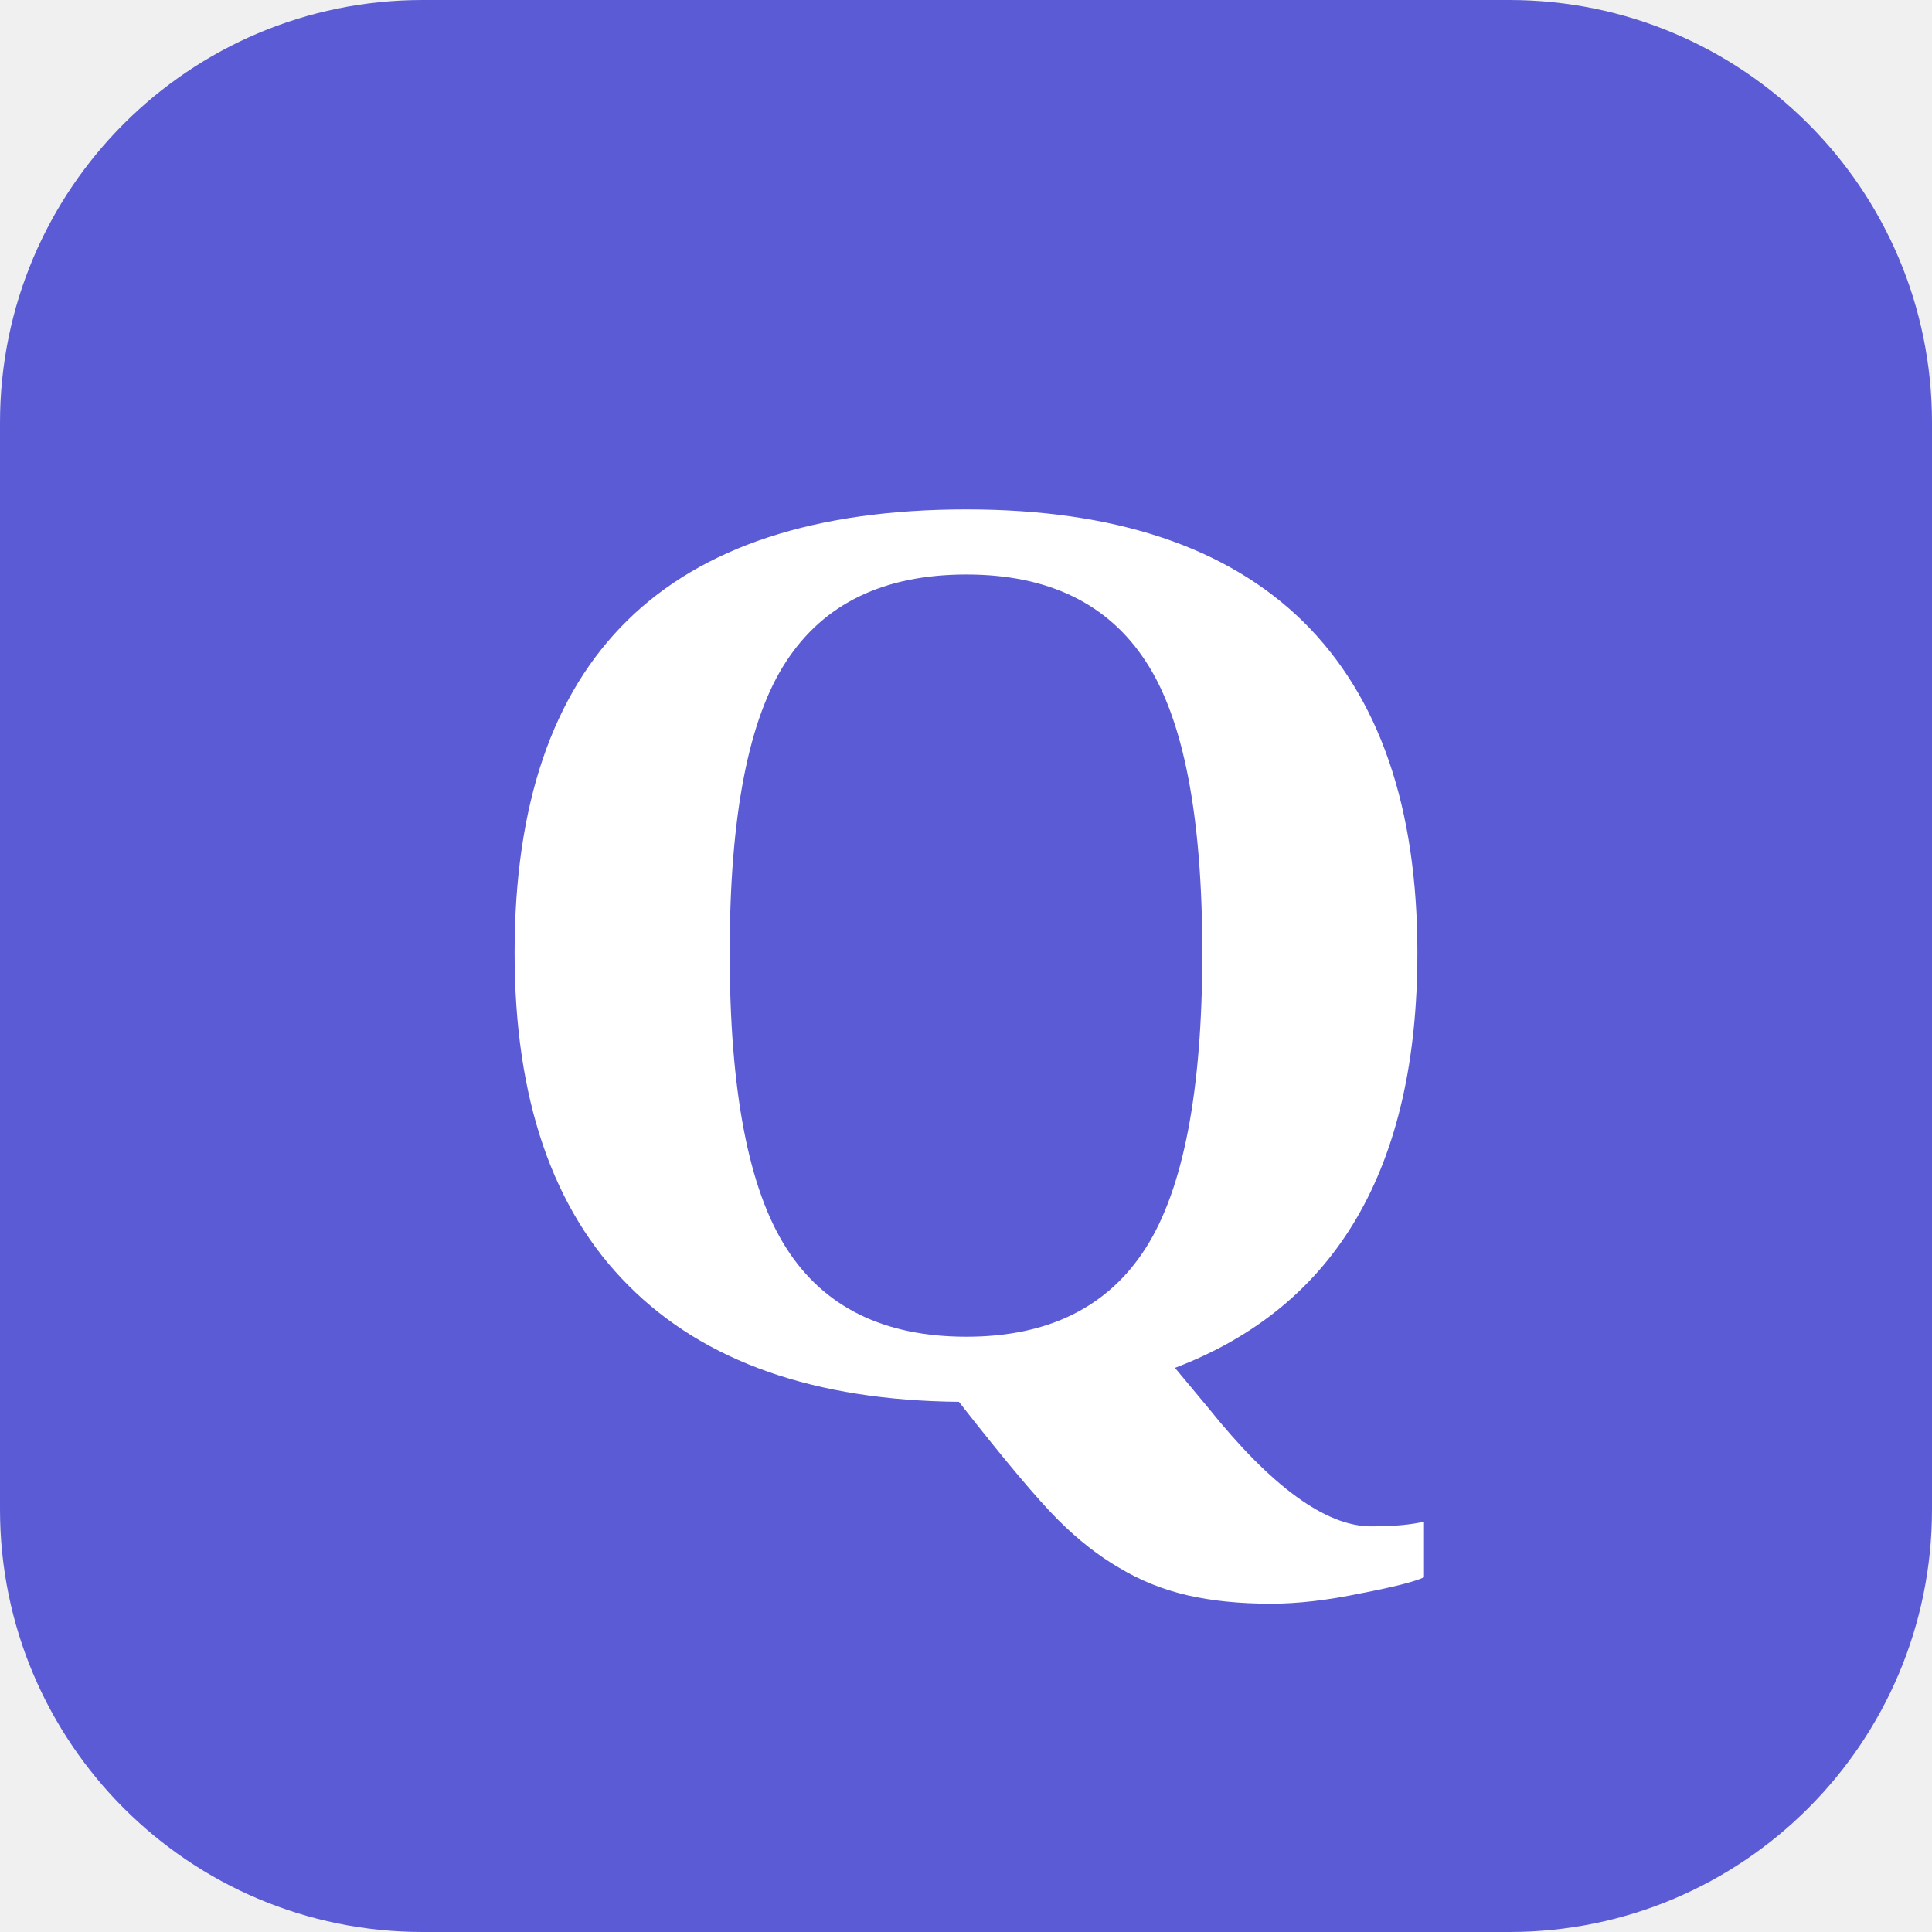
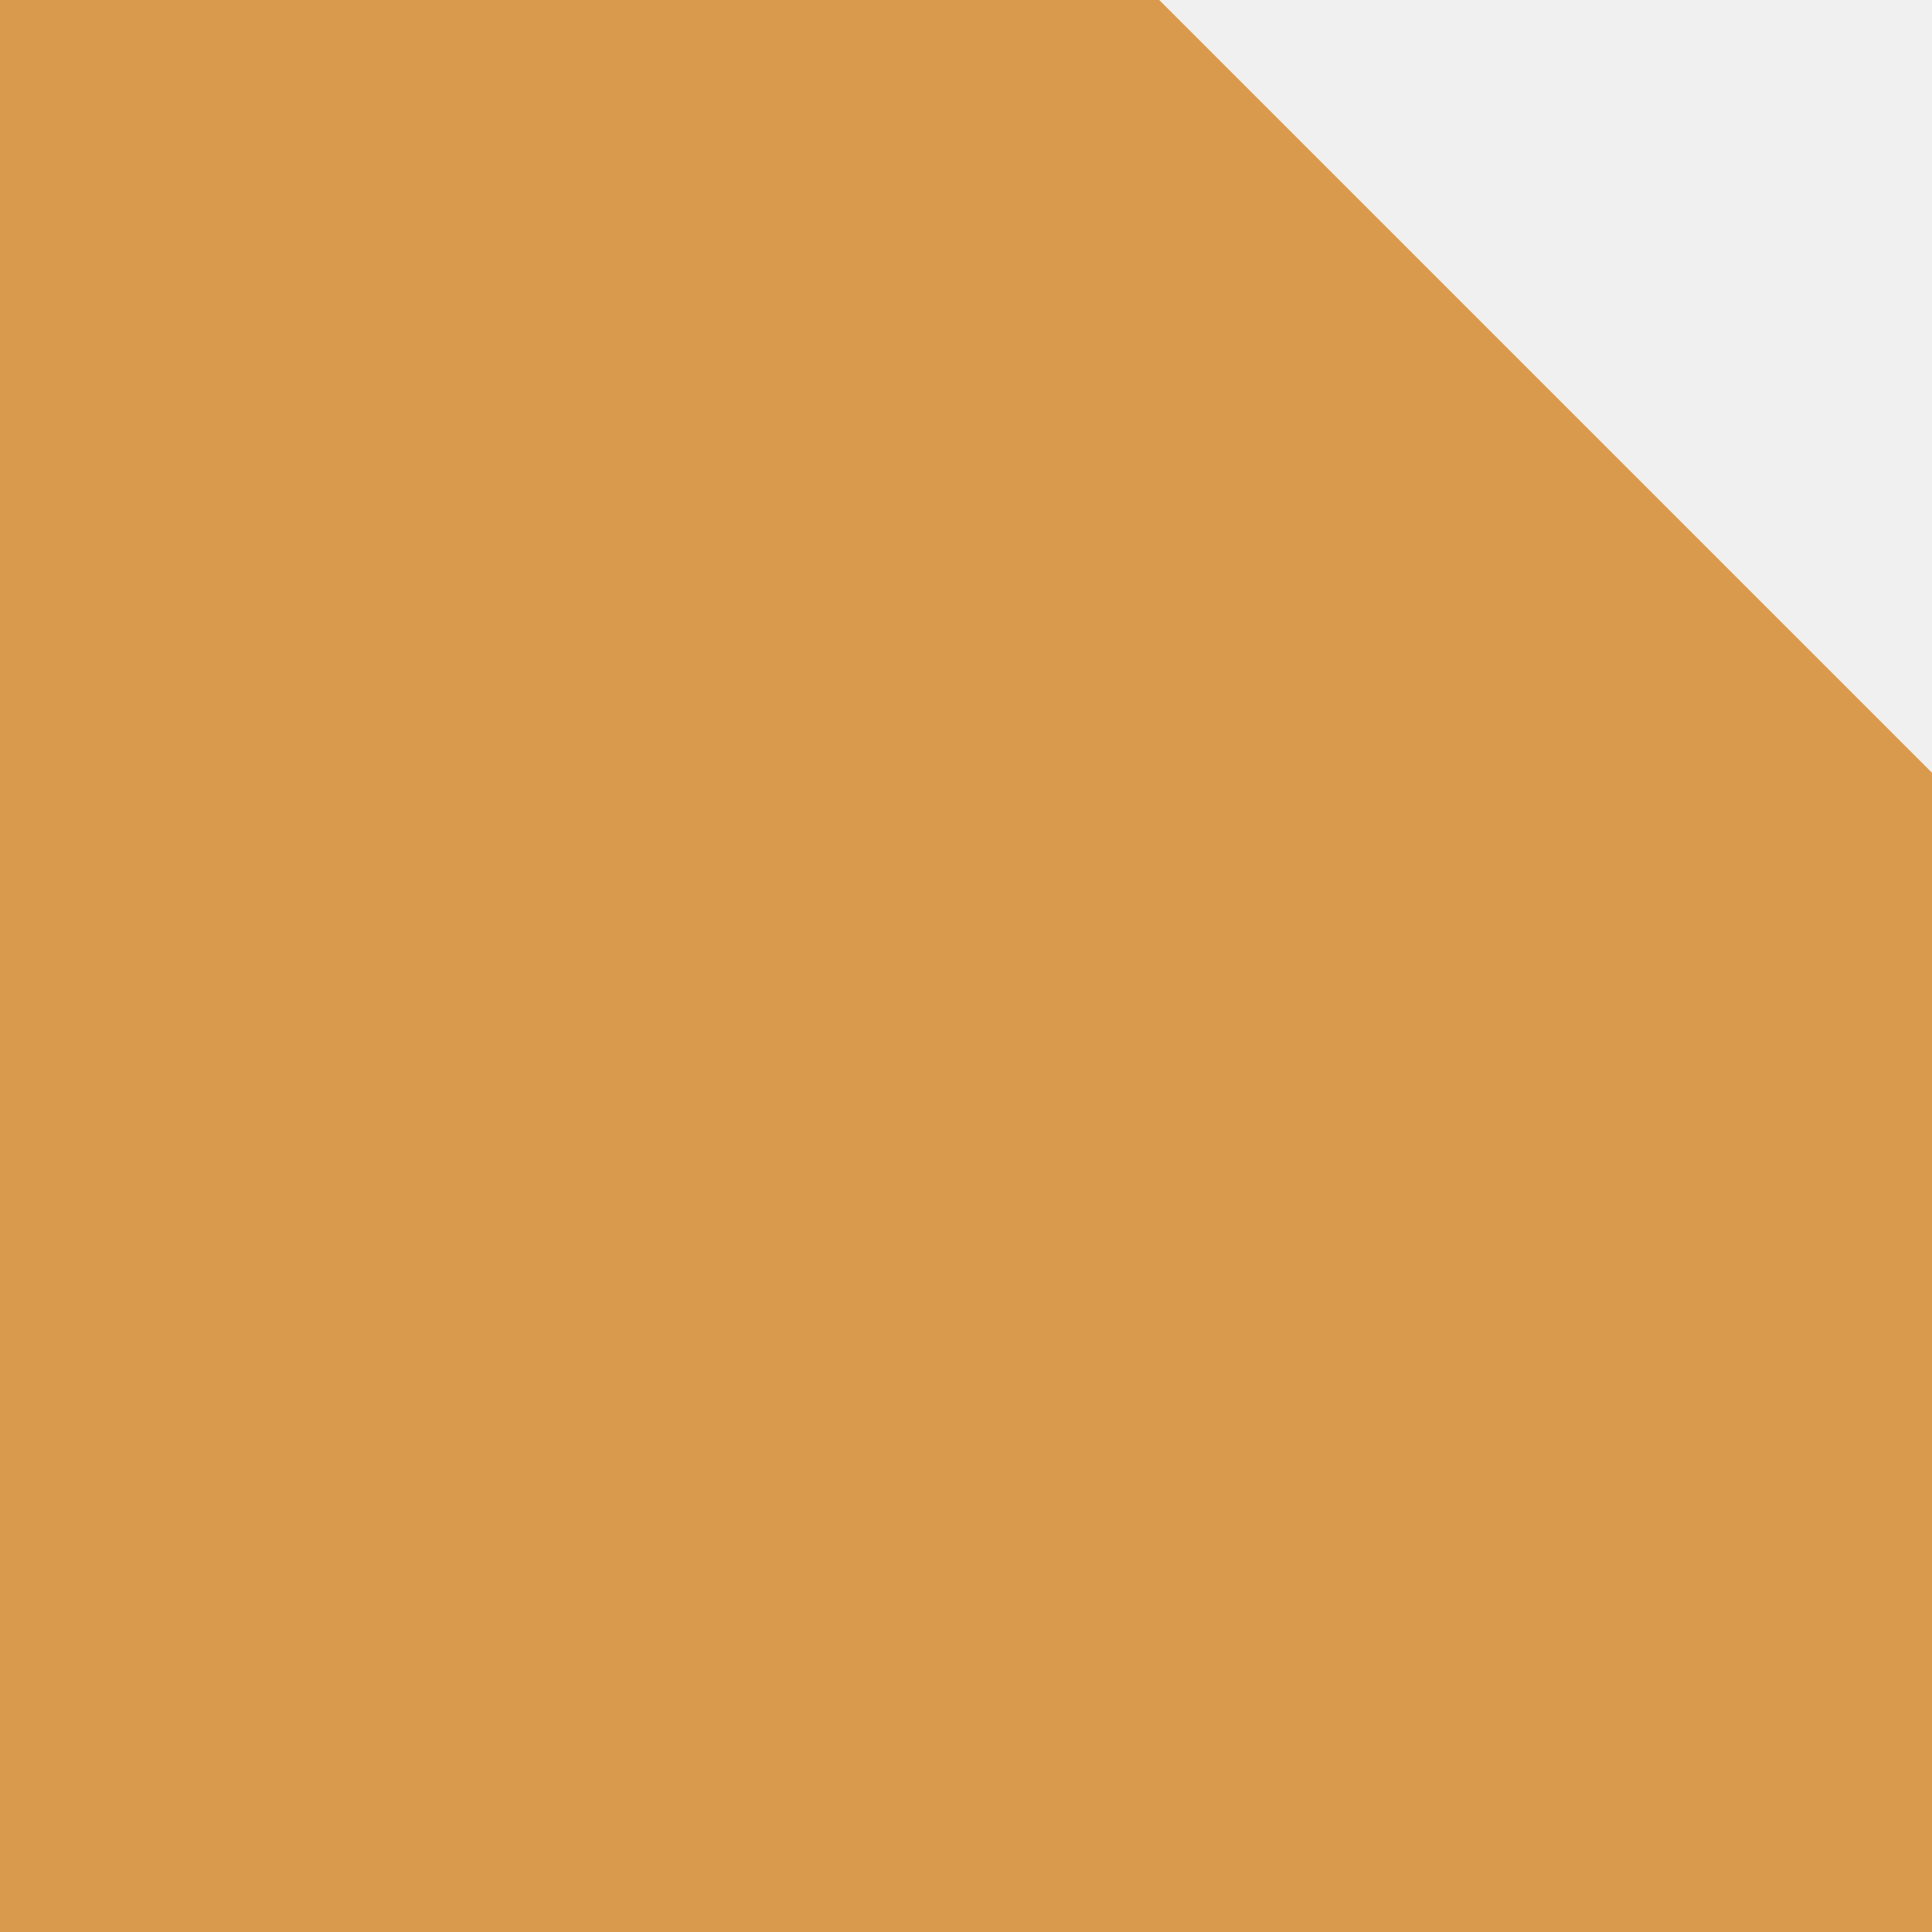
<svg xmlns="http://www.w3.org/2000/svg" viewBox="0 0 32 32">
-   <rect width="32" height="32" rx="7" fill="#5B5BD6" />
-   <text x="16" y="23" font-family="Georgia, 'Times New Roman', serif" font-size="22" font-weight="700" text-anchor="middle" fill="white">Q</text>
+   <polygon points="0,0 19.2,0 32,12.8 32,32 0,32" fill="#d99a4e" />
</svg>
